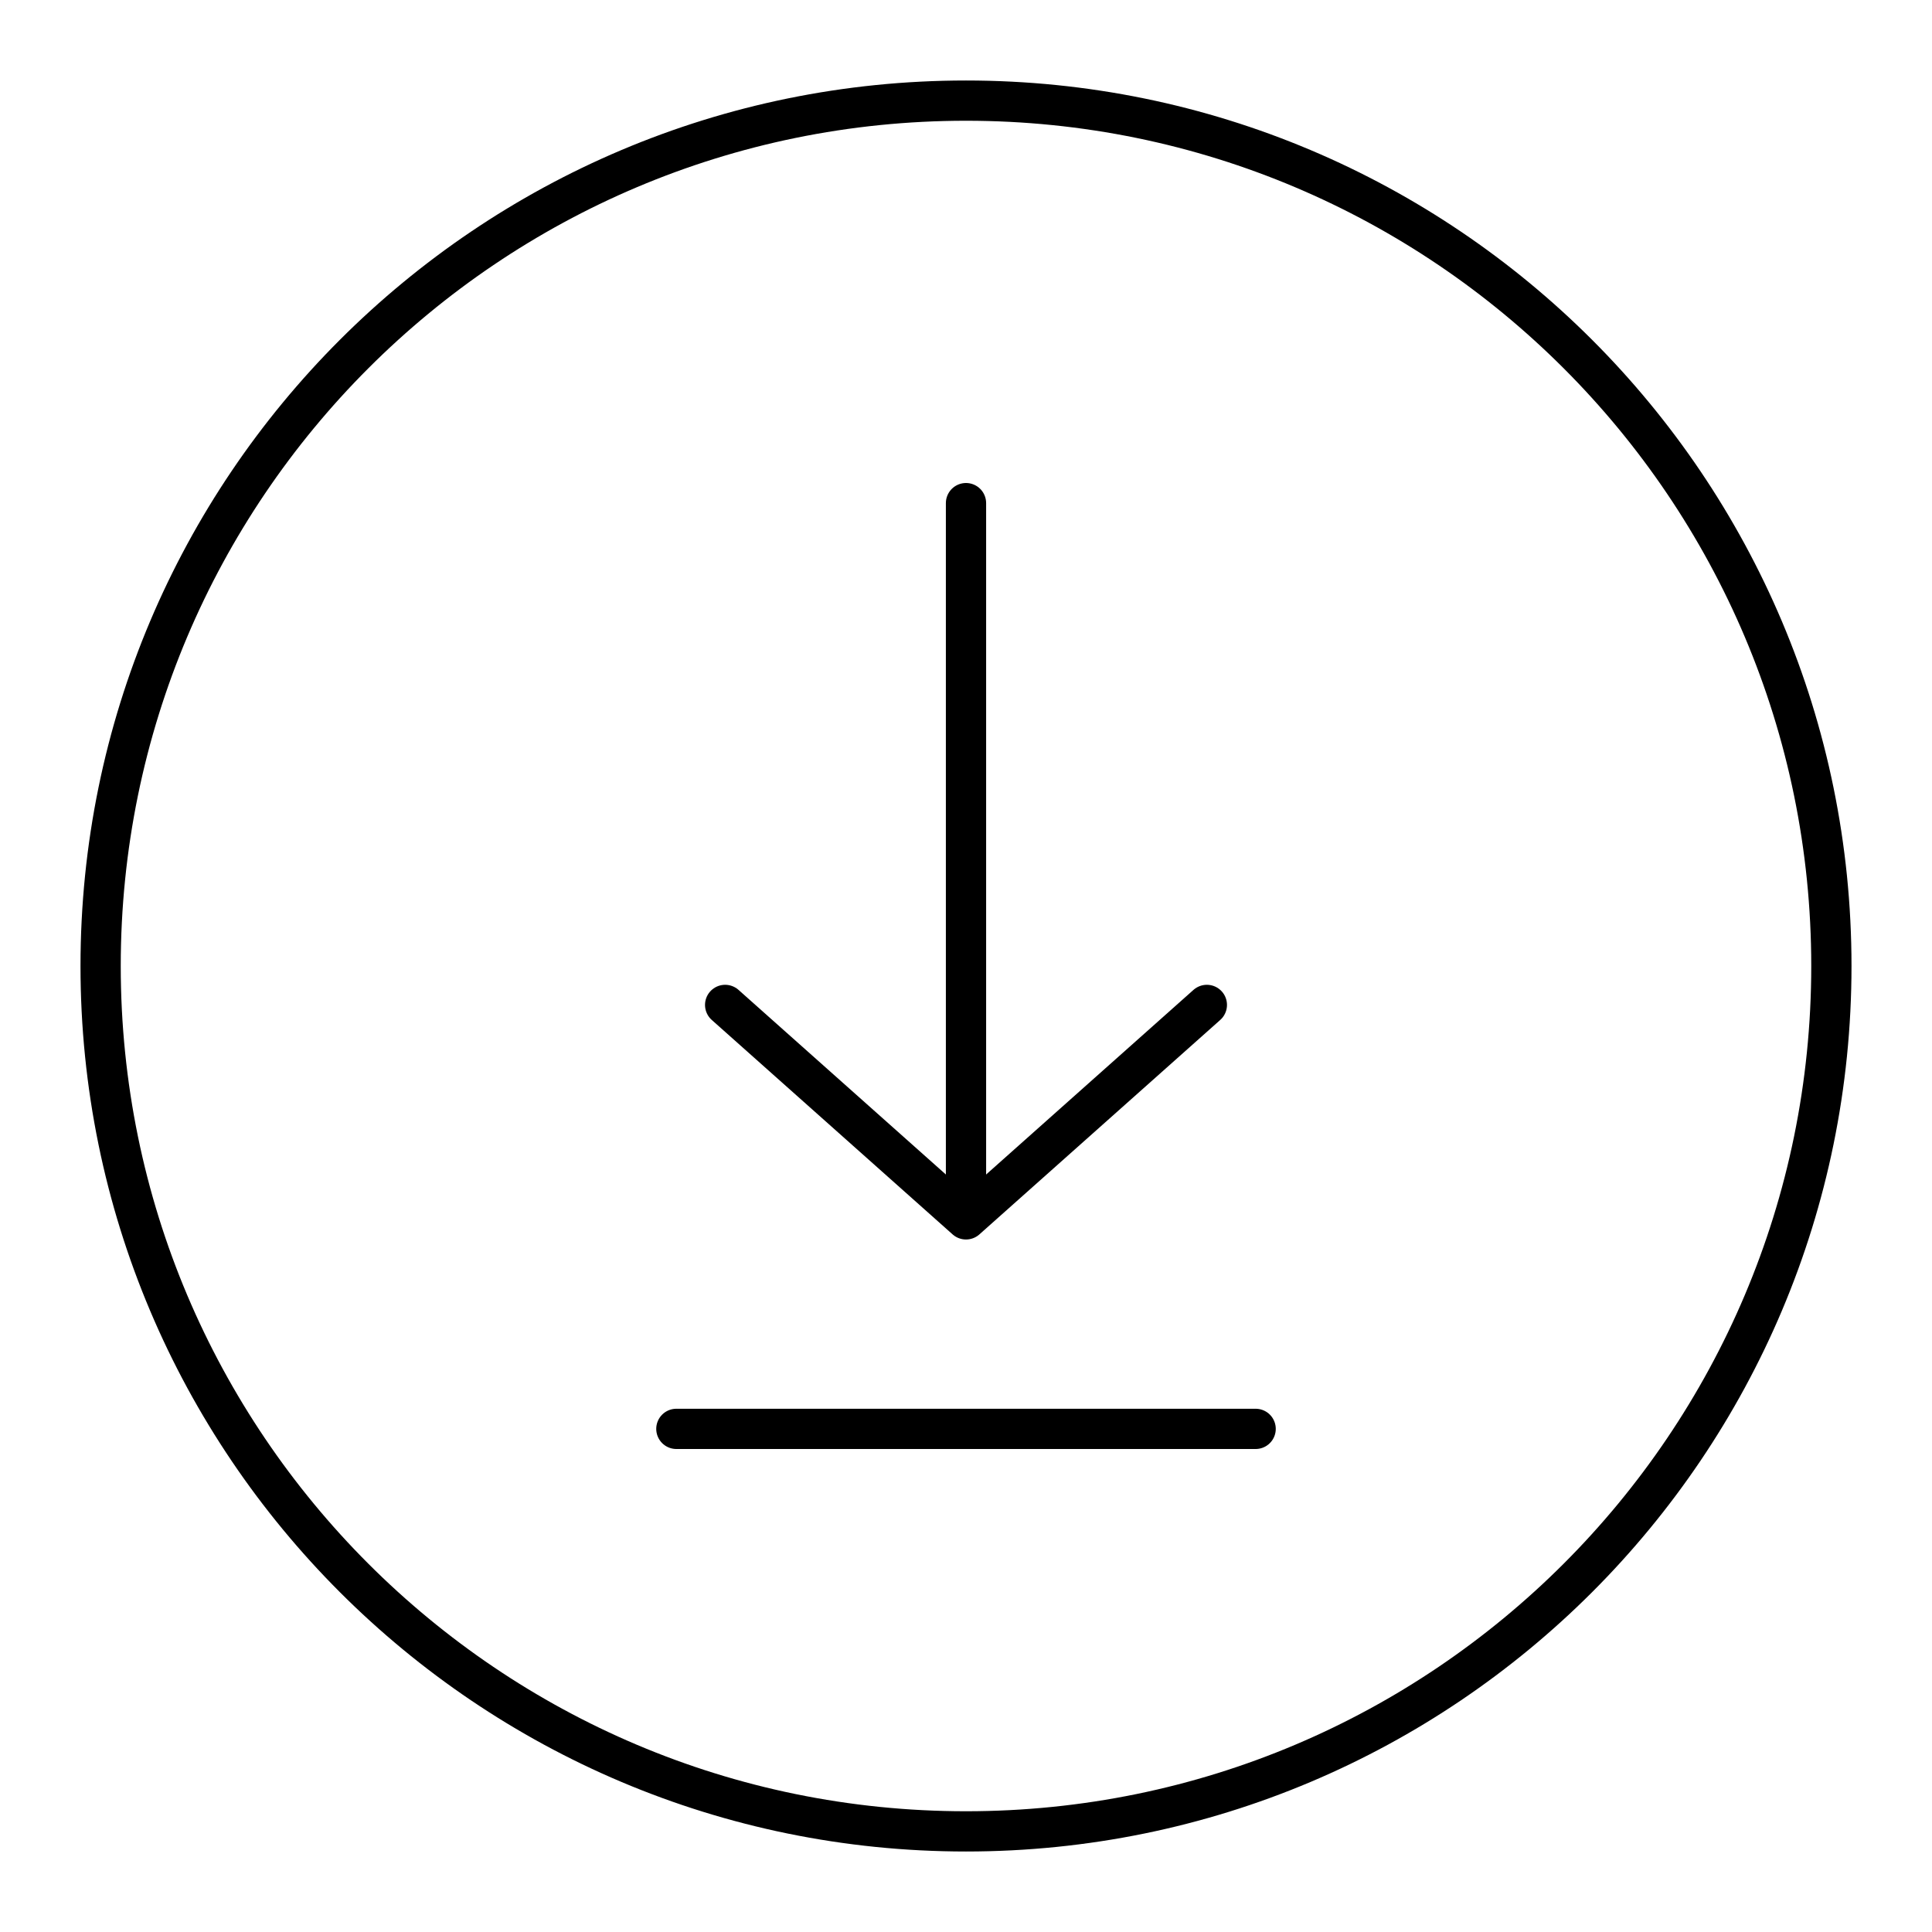
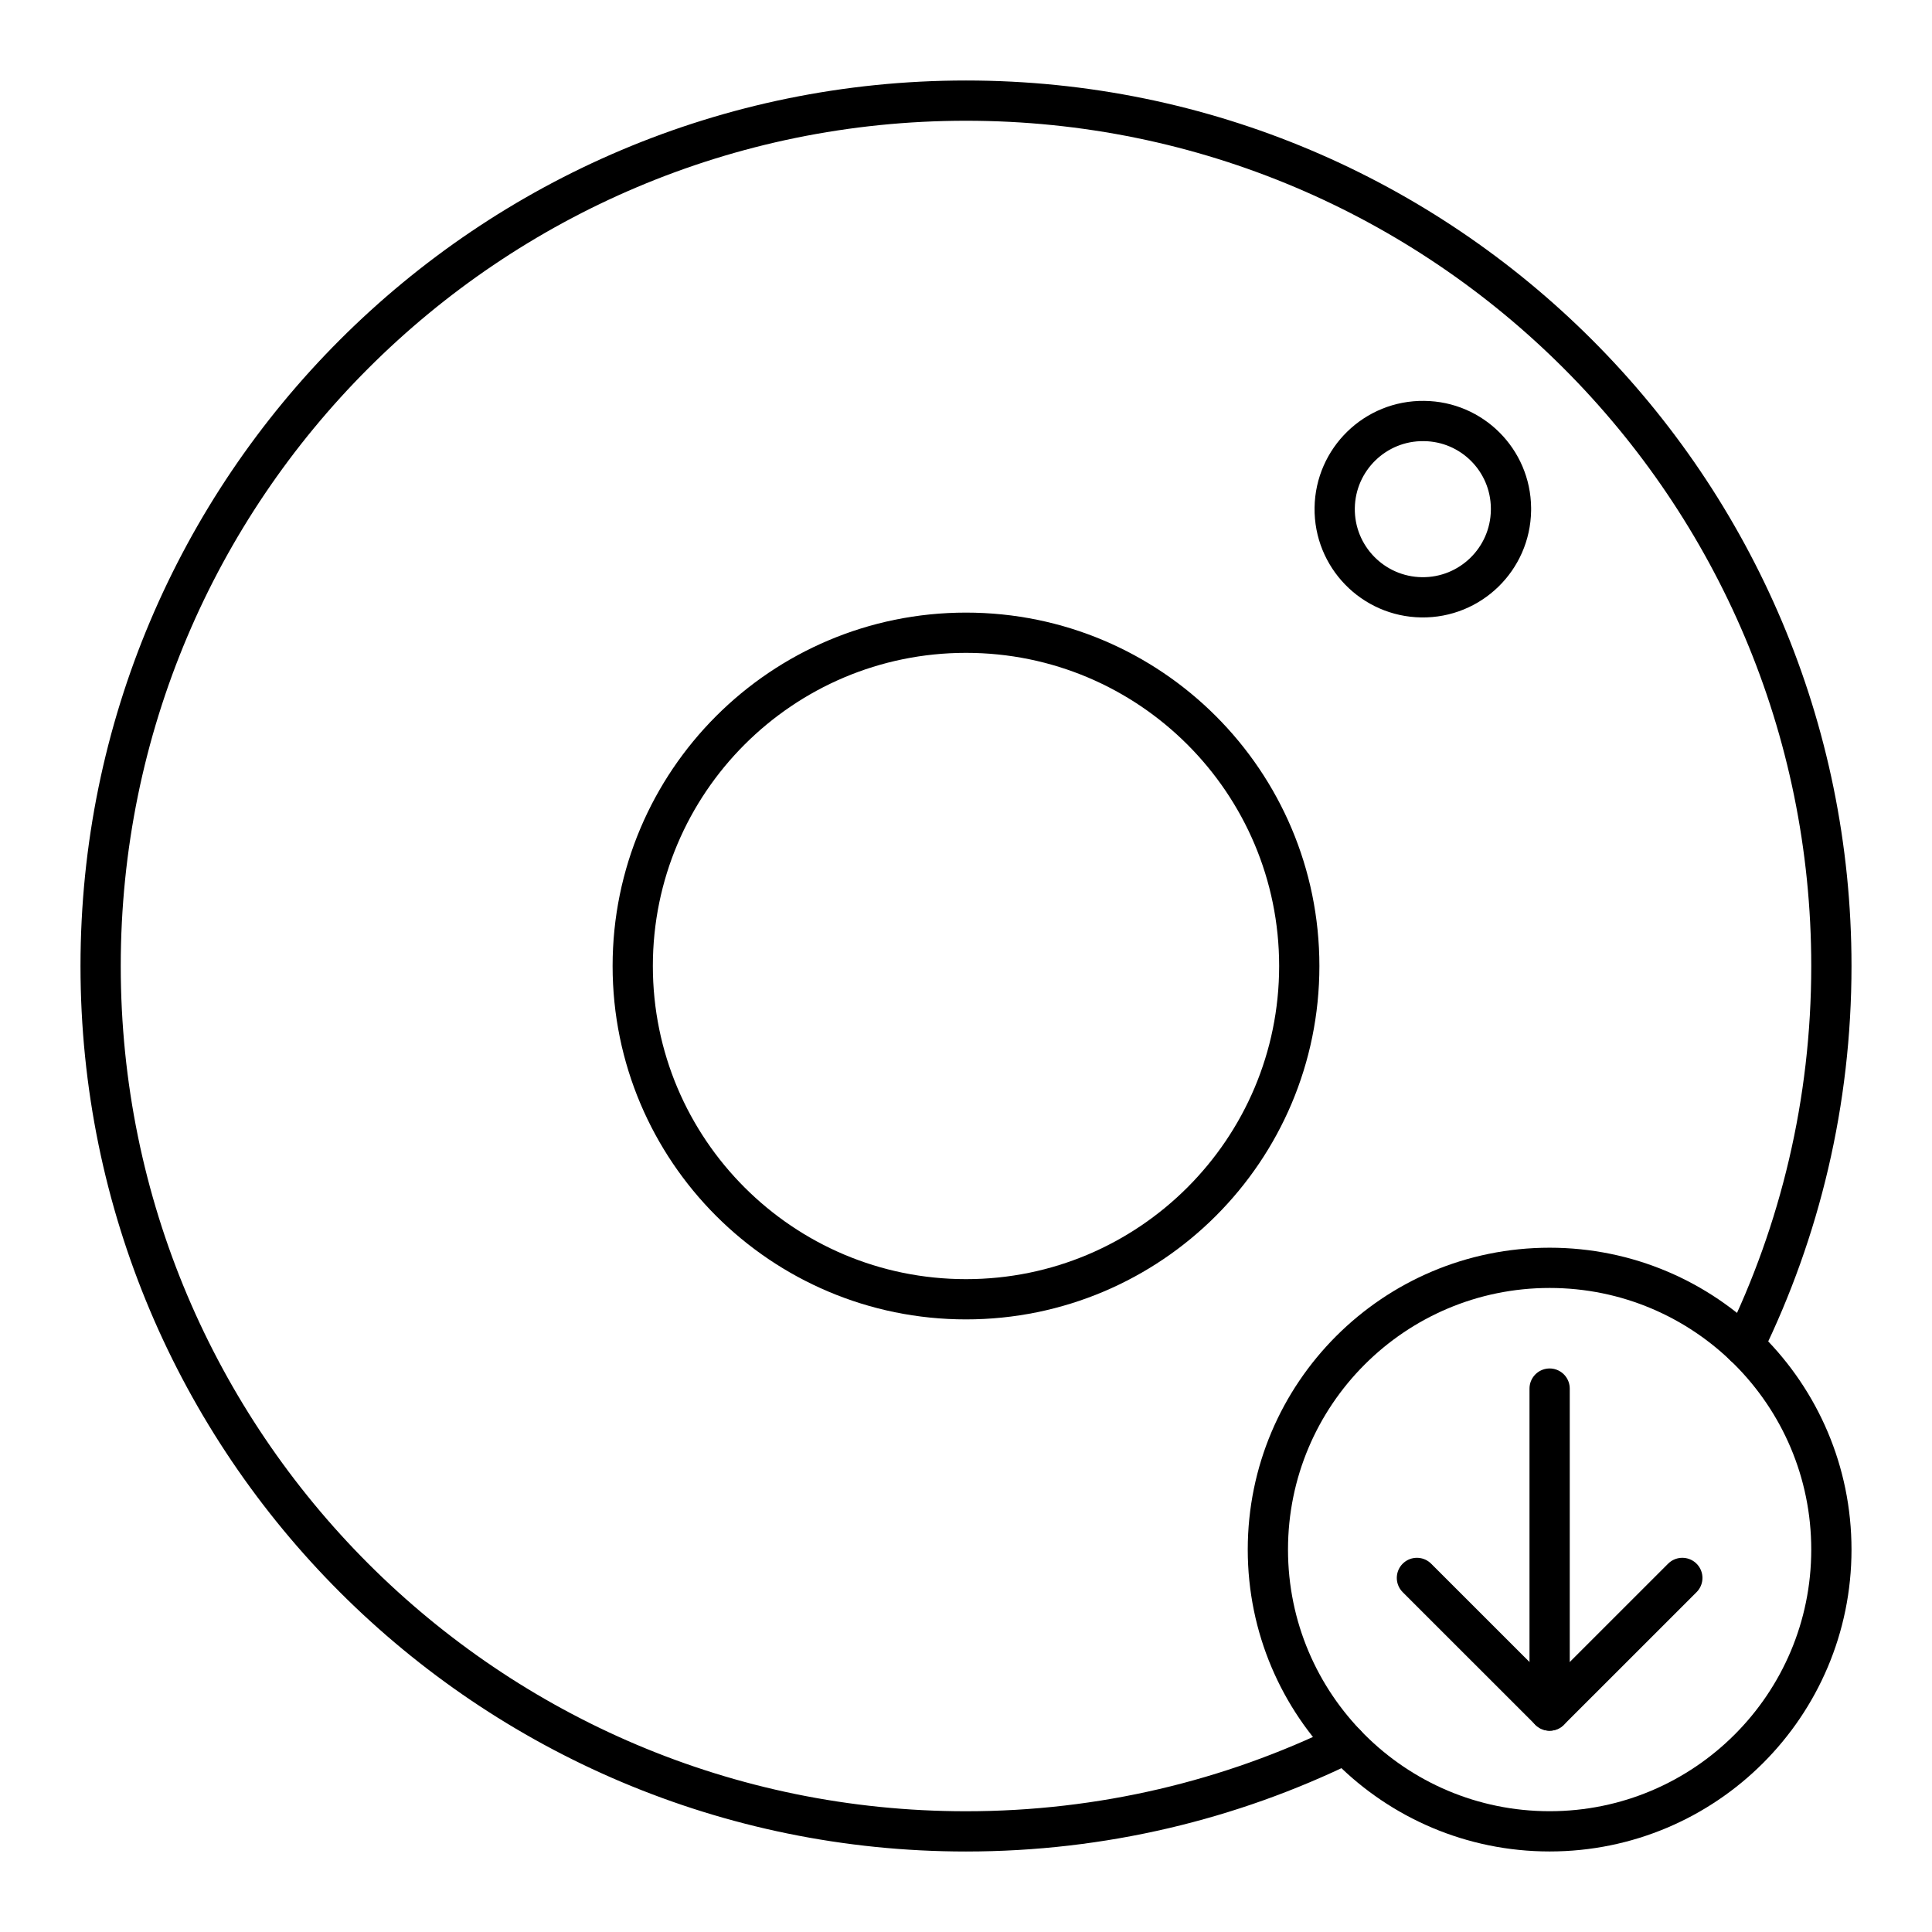
<svg xmlns="http://www.w3.org/2000/svg" id="b" viewBox="0 0 48 48">
  <defs>
    <style>.c{fill:none;stroke:#000;stroke-linecap:round;stroke-linejoin:round;}</style>
  </defs>
-   <circle class="c" cx="24" cy="24" r="21.5" />
-   <g>
-     <line class="c" x1="16.804" y1="35.5" x2="31.196" y2="35.5" />
-     <line class="c" x1="24" y1="30.099" x2="24" y2="12.5" />
-     <polyline class="c" points="18.016 24.967 24 30.295 29.984 24.967" />
-   </g>
+   <circle class="c" cx="38.5" cy="38.499" r="7" />
+   <path class="c" d="m33.432,43.326c-2.848,1.392-6.048,2.174-9.432,2.174-11.874,0-21.5-9.626-21.5-21.5S12.126,2.5,24,2.5s21.5,9.626,21.5,21.5c0,3.383-.781,6.583-2.173,9.431" />
+   <line class="c" x1="38.5" y1="42.499" x2="38.5" y2="34.499" />
+   <polyline class="c" points="35.203 39.203 38.5 42.499 41.797 39.203" />
+   <path class="c" d="m35.38,10.46c-1.209-.017-2.203.951-2.22,2.16s.951,2.203,2.16,2.22c1.209.017,2.203-.95,2.22-2.16v-.06c-.011-1.188-.972-2.149-2.16-2.16Z" />
+   <path class="c" d="m24,15.72c-4.573,0-8.28,3.707-8.28,8.28s3.707,8.28,8.28,8.28,8.28-3.707,8.28-8.28h0c0-4.573-3.707-8.28-8.28-8.28Z" />
</svg>
